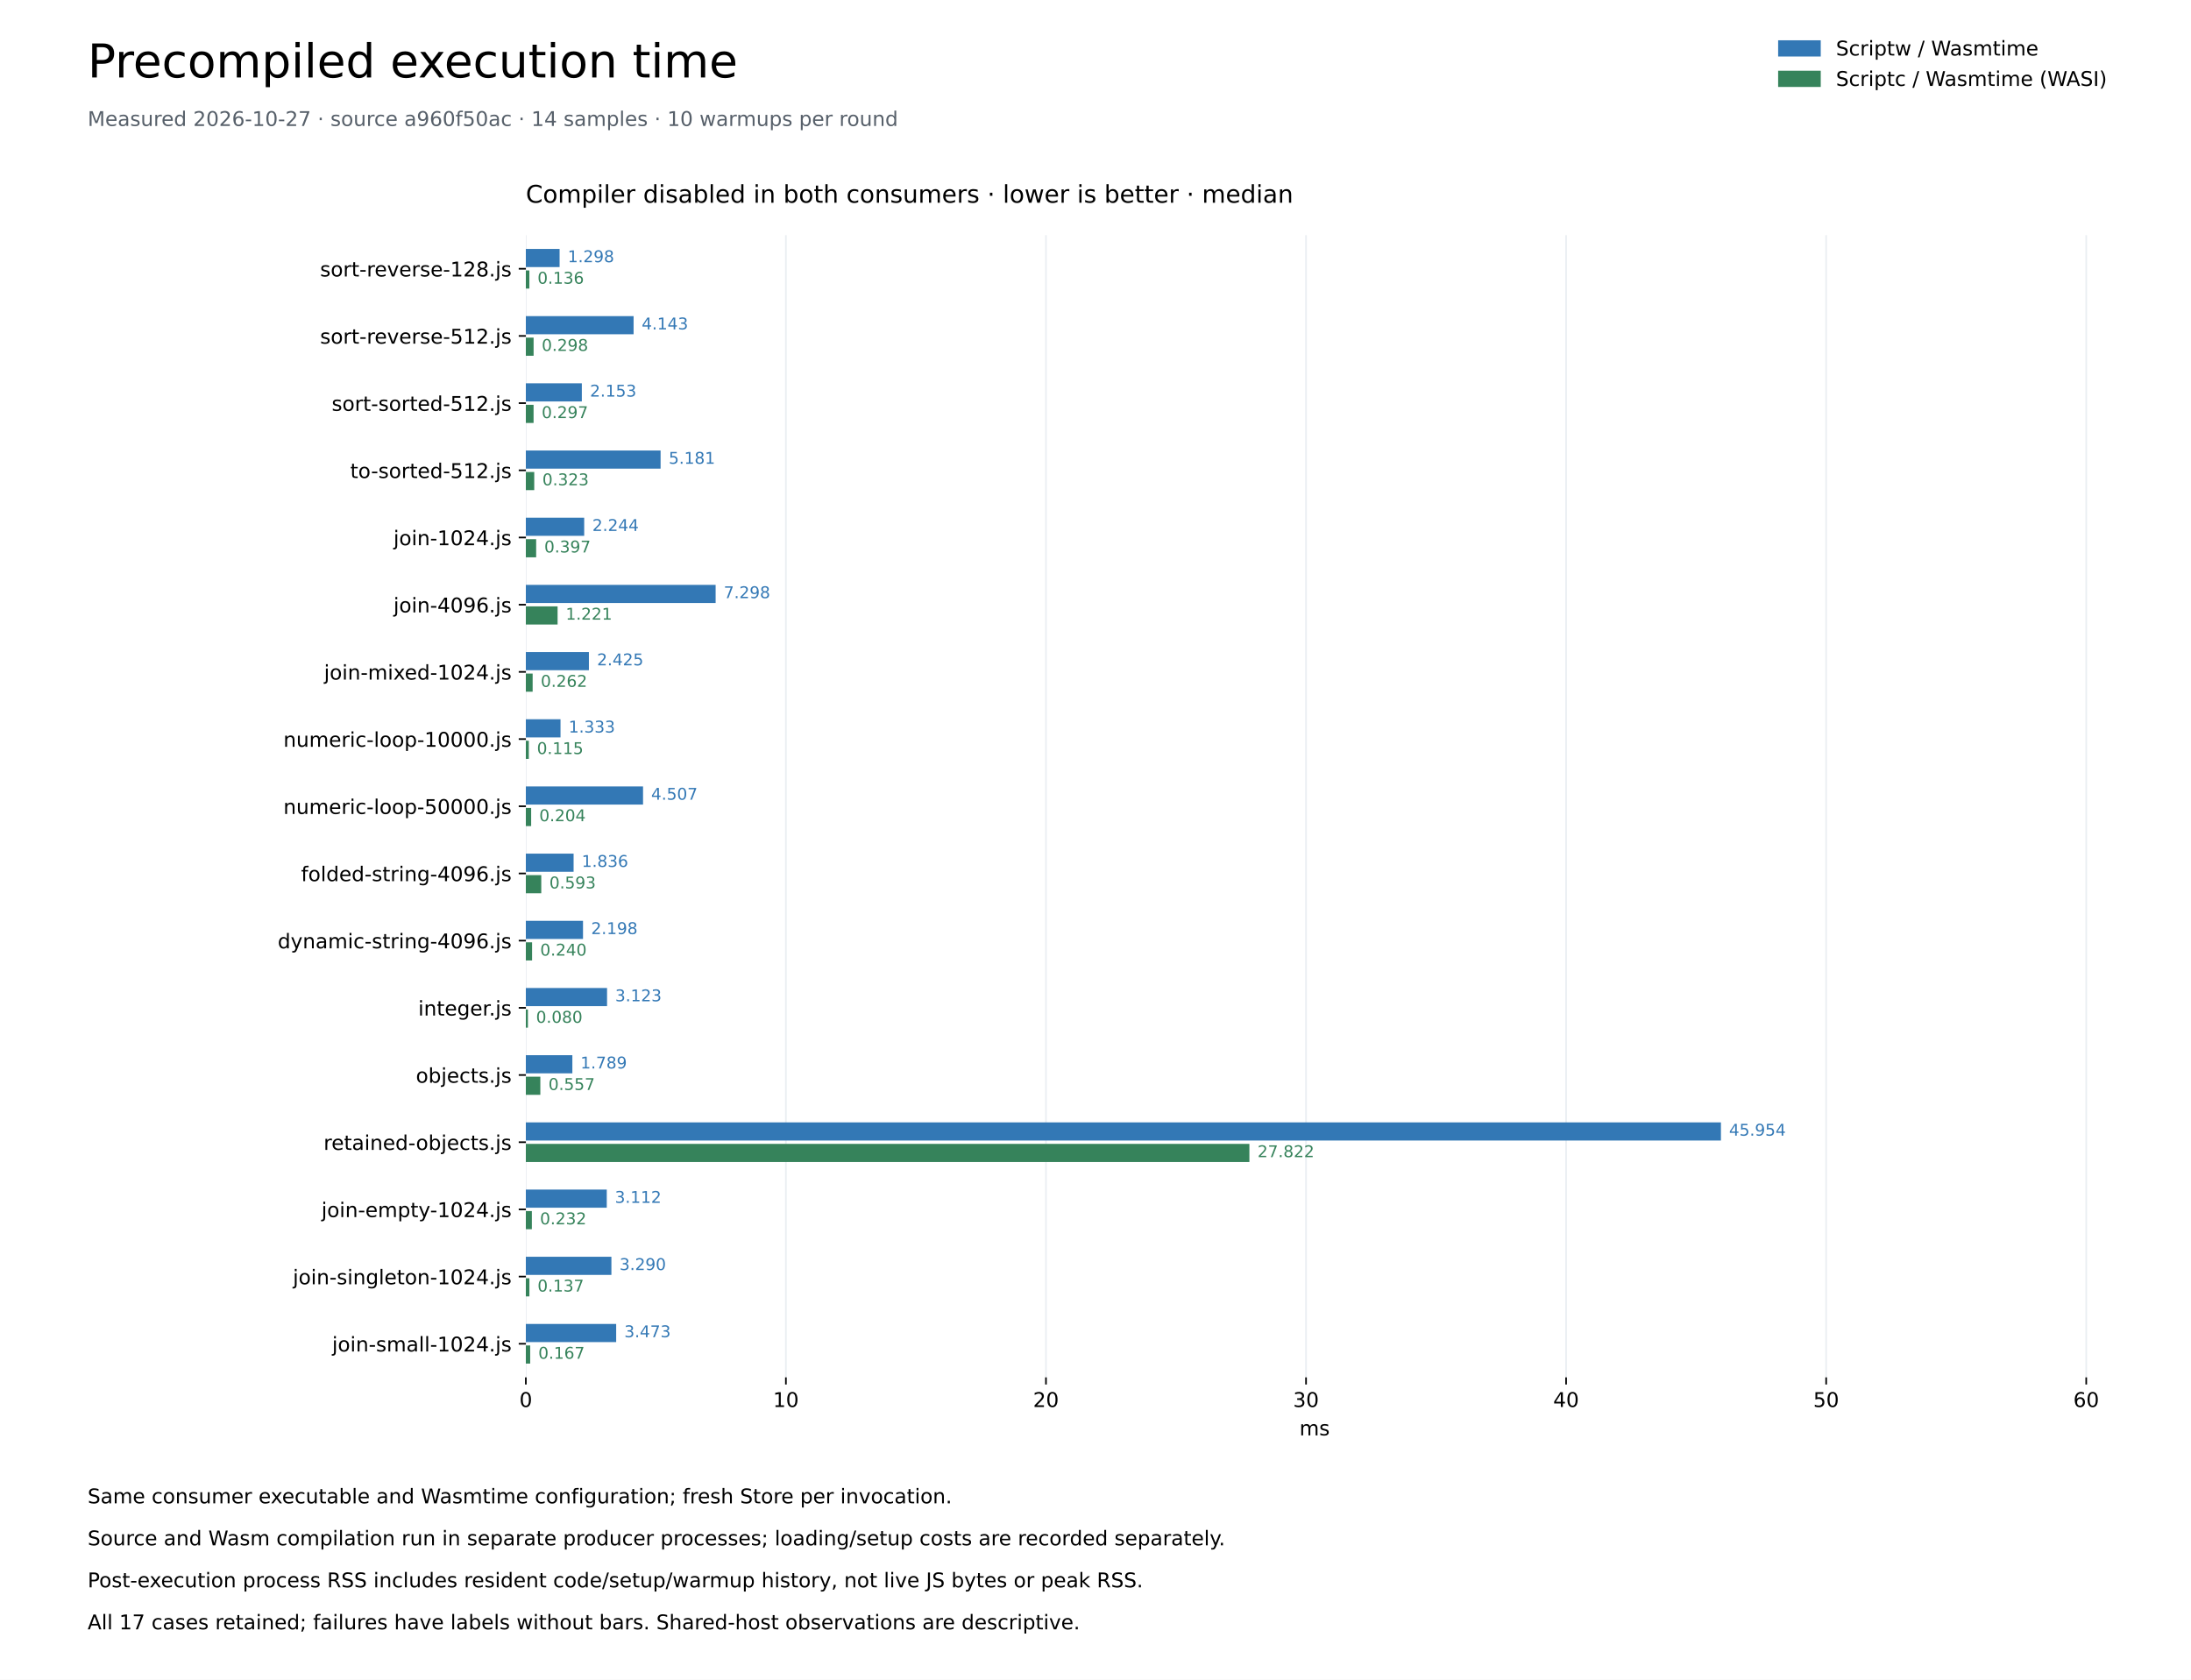
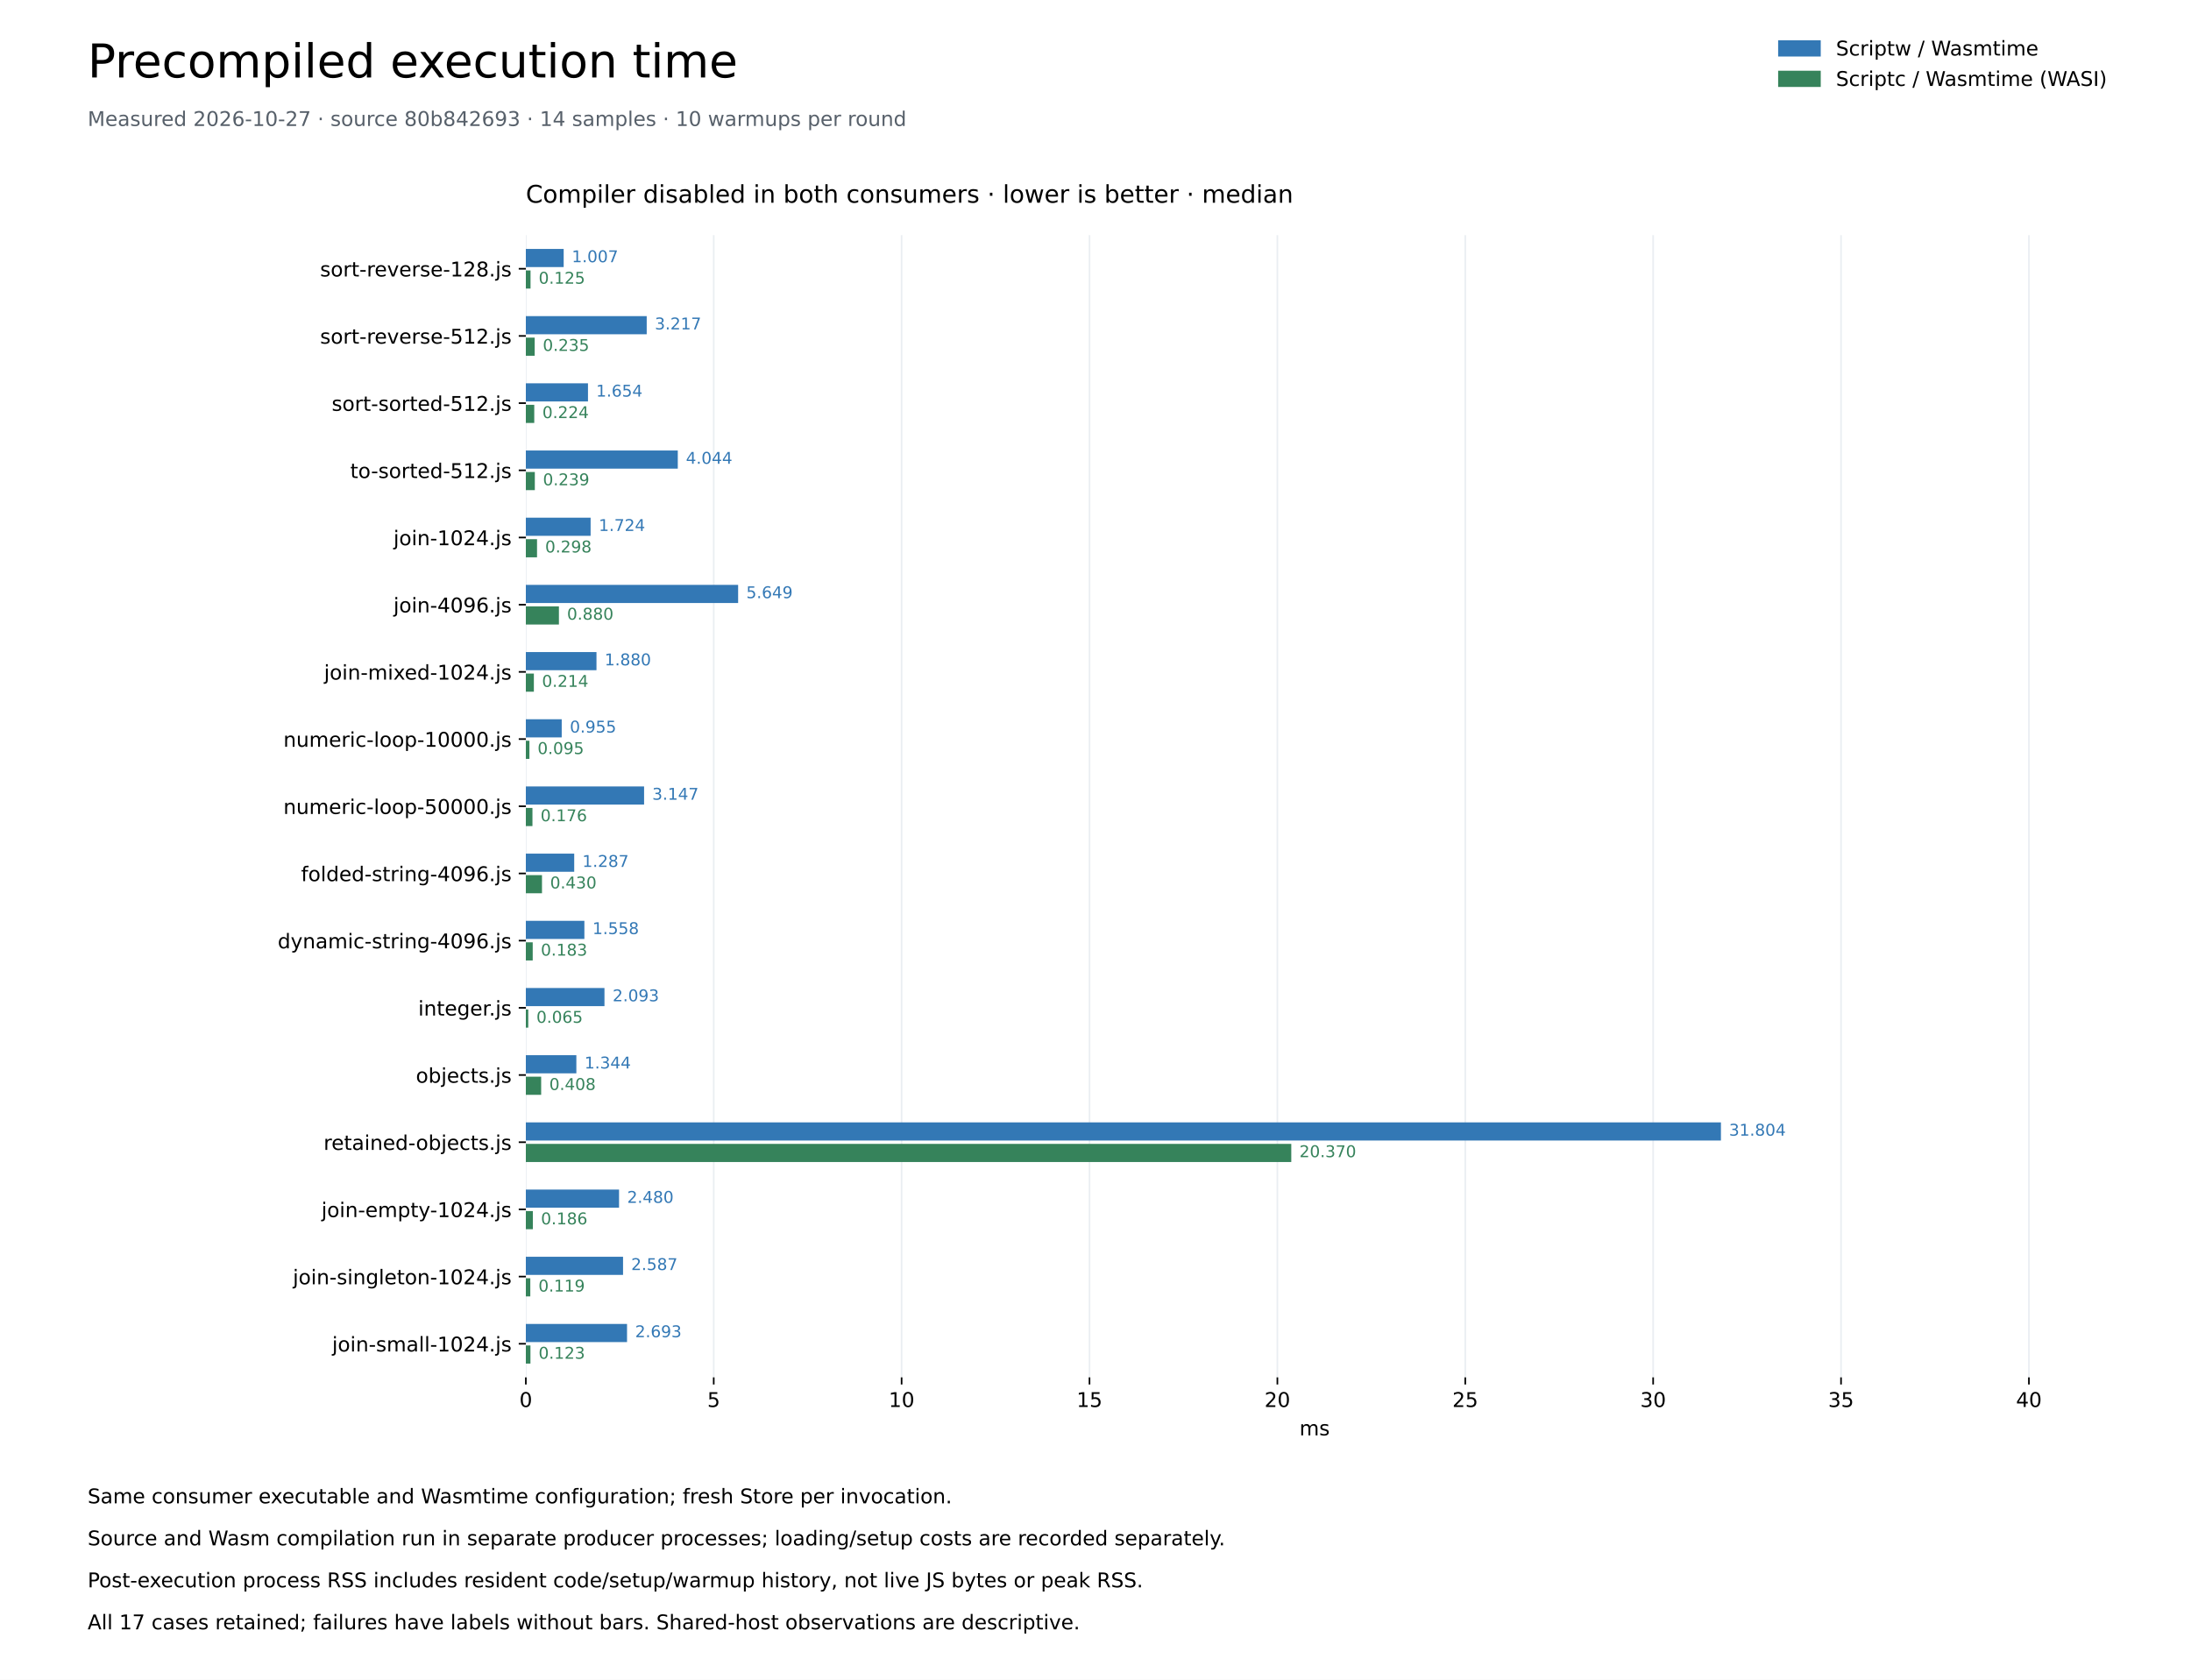
<svg xmlns="http://www.w3.org/2000/svg" xmlns:xlink="http://www.w3.org/1999/xlink" width="1080pt" height="828pt" viewBox="0 0 1080 828" version="1.1">
  <defs>
    <style type="text/css">*{stroke-linejoin: round; stroke-linecap: butt}</style>
  </defs>
  <g id="figure_1">
    <g id="patch_1">
      <path d="M 0 828 L 1080 828 L 1080 0 L 0 0 z " style="fill: #ffffff" />
    </g>
    <g id="axes_1">
      <g id="patch_2">
        <path d="M 259.2 678.96 L 1036.8 678.96 L 1036.8 115.92 L 259.2 115.92 z " style="fill: #ffffff" />
      </g>
      <g id="matplotlib.axis_1">
        <g id="xtick_1">
          <g id="line2d_1">
            <path d="M 259.2 678.96 L 259.2 115.92 " clip-path="url(#p259fcde623)" style="fill: none; stroke: #eaeef2; stroke-width: 0.8; stroke-linecap: square" />
          </g>
          <g id="line2d_2">
            <defs>
              <path id="me55de2773a" d="M 0 0 L 0 3.5 " style="stroke: #000000; stroke-width: 0.8" />
            </defs>
            <g>
              <use xlink:href="#me55de2773a" x="259.2" y="678.96" style="stroke: #000000; stroke-width: 0.8" />
            </g>
          </g>
          <g id="text_1">
            <text style="font-size: 10px; font-family: 'DejaVu Sans'; text-anchor: middle" x="259.2" y="693.558" transform="rotate(-0 259.2 693.5577)">0</text>
          </g>
        </g>
        <g id="xtick_2">
          <g id="line2d_3">
-             <path d="M 387.392 678.96 L 387.392 115.92 " clip-path="url(#p259fcde623)" style="fill: none; stroke: #eaeef2; stroke-width: 0.8; stroke-linecap: square" />
+             <path d="M 351.813 678.96 L 351.813 115.92 " clip-path="url(#p259fcde623)" style="fill: none; stroke: #eaeef2; stroke-width: 0.8; stroke-linecap: square" />
          </g>
          <g id="line2d_4">
            <g>
-               <use xlink:href="#me55de2773a" x="387.392" y="678.96" style="stroke: #000000; stroke-width: 0.8" />
+               <use xlink:href="#me55de2773a" x="351.813" y="678.96" style="stroke: #000000; stroke-width: 0.8" />
            </g>
          </g>
          <g id="text_2">
-             <text style="font-size: 10px; font-family: 'DejaVu Sans'; text-anchor: middle" x="387.392" y="693.558" transform="rotate(-0 387.3923 693.5577)">10</text>
+             <text style="font-size: 10px; font-family: 'DejaVu Sans'; text-anchor: middle" x="351.813" y="693.558" transform="rotate(-0 351.8132 693.5577)">5</text>
          </g>
        </g>
        <g id="xtick_3">
          <g id="line2d_5">
-             <path d="M 515.585 678.96 L 515.585 115.92 " clip-path="url(#p259fcde623)" style="fill: none; stroke: #eaeef2; stroke-width: 0.8; stroke-linecap: square" />
+             <path d="M 444.426 678.96 L 444.426 115.92 " clip-path="url(#p259fcde623)" style="fill: none; stroke: #eaeef2; stroke-width: 0.8; stroke-linecap: square" />
          </g>
          <g id="line2d_6">
            <g>
-               <use xlink:href="#me55de2773a" x="515.585" y="678.96" style="stroke: #000000; stroke-width: 0.8" />
+               <use xlink:href="#me55de2773a" x="444.426" y="678.96" style="stroke: #000000; stroke-width: 0.8" />
            </g>
          </g>
          <g id="text_3">
-             <text style="font-size: 10px; font-family: 'DejaVu Sans'; text-anchor: middle" x="515.585" y="693.558" transform="rotate(-0 515.5846 693.5577)">20</text>
+             <text style="font-size: 10px; font-family: 'DejaVu Sans'; text-anchor: middle" x="444.426" y="693.558" transform="rotate(-0 444.4263 693.5577)">10</text>
          </g>
        </g>
        <g id="xtick_4">
          <g id="line2d_7">
-             <path d="M 643.777 678.96 L 643.777 115.92 " clip-path="url(#p259fcde623)" style="fill: none; stroke: #eaeef2; stroke-width: 0.8; stroke-linecap: square" />
+             <path d="M 537.04 678.96 L 537.04 115.92 " clip-path="url(#p259fcde623)" style="fill: none; stroke: #eaeef2; stroke-width: 0.8; stroke-linecap: square" />
          </g>
          <g id="line2d_8">
            <g>
-               <use xlink:href="#me55de2773a" x="643.777" y="678.96" style="stroke: #000000; stroke-width: 0.8" />
+               <use xlink:href="#me55de2773a" x="537.04" y="678.96" style="stroke: #000000; stroke-width: 0.8" />
            </g>
          </g>
          <g id="text_4">
-             <text style="font-size: 10px; font-family: 'DejaVu Sans'; text-anchor: middle" x="643.777" y="693.558" transform="rotate(-0 643.7769 693.5577)">30</text>
+             <text style="font-size: 10px; font-family: 'DejaVu Sans'; text-anchor: middle" x="537.04" y="693.558" transform="rotate(-0 537.0395 693.5577)">15</text>
          </g>
        </g>
        <g id="xtick_5">
          <g id="line2d_9">
-             <path d="M 771.969 678.96 L 771.969 115.92 " clip-path="url(#p259fcde623)" style="fill: none; stroke: #eaeef2; stroke-width: 0.8; stroke-linecap: square" />
+             <path d="M 629.653 678.96 L 629.653 115.92 " clip-path="url(#p259fcde623)" style="fill: none; stroke: #eaeef2; stroke-width: 0.8; stroke-linecap: square" />
          </g>
          <g id="line2d_10">
            <g>
-               <use xlink:href="#me55de2773a" x="771.969" y="678.96" style="stroke: #000000; stroke-width: 0.8" />
+               <use xlink:href="#me55de2773a" x="629.653" y="678.96" style="stroke: #000000; stroke-width: 0.8" />
            </g>
          </g>
          <g id="text_5">
-             <text style="font-size: 10px; font-family: 'DejaVu Sans'; text-anchor: middle" x="771.969" y="693.558" transform="rotate(-0 771.9692 693.5577)">40</text>
+             <text style="font-size: 10px; font-family: 'DejaVu Sans'; text-anchor: middle" x="629.653" y="693.558" transform="rotate(-0 629.6527 693.5577)">20</text>
          </g>
        </g>
        <g id="xtick_6">
          <g id="line2d_11">
-             <path d="M 900.162 678.96 L 900.162 115.92 " clip-path="url(#p259fcde623)" style="fill: none; stroke: #eaeef2; stroke-width: 0.8; stroke-linecap: square" />
+             <path d="M 722.266 678.96 L 722.266 115.92 " clip-path="url(#p259fcde623)" style="fill: none; stroke: #eaeef2; stroke-width: 0.8; stroke-linecap: square" />
          </g>
          <g id="line2d_12">
            <g>
-               <use xlink:href="#me55de2773a" x="900.162" y="678.96" style="stroke: #000000; stroke-width: 0.8" />
+               <use xlink:href="#me55de2773a" x="722.266" y="678.96" style="stroke: #000000; stroke-width: 0.8" />
            </g>
          </g>
          <g id="text_6">
-             <text style="font-size: 10px; font-family: 'DejaVu Sans'; text-anchor: middle" x="900.162" y="693.558" transform="rotate(-0 900.1616 693.5577)">50</text>
+             <text style="font-size: 10px; font-family: 'DejaVu Sans'; text-anchor: middle" x="722.266" y="693.558" transform="rotate(-0 722.2659 693.5577)">25</text>
          </g>
        </g>
        <g id="xtick_7">
          <g id="line2d_13">
-             <path d="M 1028.354 678.96 L 1028.354 115.92 " clip-path="url(#p259fcde623)" style="fill: none; stroke: #eaeef2; stroke-width: 0.8; stroke-linecap: square" />
+             <path d="M 814.879 678.96 L 814.879 115.92 " clip-path="url(#p259fcde623)" style="fill: none; stroke: #eaeef2; stroke-width: 0.8; stroke-linecap: square" />
          </g>
          <g id="line2d_14">
            <g>
-               <use xlink:href="#me55de2773a" x="1028.354" y="678.96" style="stroke: #000000; stroke-width: 0.8" />
+               <use xlink:href="#me55de2773a" x="814.879" y="678.96" style="stroke: #000000; stroke-width: 0.8" />
            </g>
          </g>
          <g id="text_7">
-             <text style="font-size: 10px; font-family: 'DejaVu Sans'; text-anchor: middle" x="1028.354" y="693.558" transform="rotate(-0 1028.354 693.5577)">60</text>
-           </g>
-         </g>
-         <g id="text_8">
+             <text style="font-size: 10px; font-family: 'DejaVu Sans'; text-anchor: middle" x="814.879" y="693.558" transform="rotate(-0 814.879 693.5577)">30</text>
+           </g>
+         </g>
+         <g id="xtick_8">
+           <g id="line2d_15">
+             <path d="M 907.492 678.96 L 907.492 115.92 " clip-path="url(#p259fcde623)" style="fill: none; stroke: #eaeef2; stroke-width: 0.8; stroke-linecap: square" />
+           </g>
+           <g id="line2d_16">
+             <g>
+               <use xlink:href="#me55de2773a" x="907.492" y="678.96" style="stroke: #000000; stroke-width: 0.8" />
+             </g>
+           </g>
+           <g id="text_8">
+             <text style="font-size: 10px; font-family: 'DejaVu Sans'; text-anchor: middle" x="907.492" y="693.558" transform="rotate(-0 907.4922 693.5577)">35</text>
+           </g>
+         </g>
+         <g id="xtick_9">
+           <g id="line2d_17">
+             <path d="M 1000.105 678.96 L 1000.105 115.92 " clip-path="url(#p259fcde623)" style="fill: none; stroke: #eaeef2; stroke-width: 0.8; stroke-linecap: square" />
+           </g>
+           <g id="line2d_18">
+             <g>
+               <use xlink:href="#me55de2773a" x="1000.105" y="678.96" style="stroke: #000000; stroke-width: 0.8" />
+             </g>
+           </g>
+           <g id="text_9">
+             <text style="font-size: 10px; font-family: 'DejaVu Sans'; text-anchor: middle" x="1000.105" y="693.558" transform="rotate(-0 1000.105 693.5577)">40</text>
+           </g>
+         </g>
+         <g id="text_10">
          <text style="font-size: 10px; font-family: 'DejaVu Sans'; text-anchor: middle" x="648" y="707.558" transform="rotate(-0 648 707.5577)">ms</text>
        </g>
      </g>
      <g id="matplotlib.axis_2">
        <g id="ytick_1">
-           <g id="line2d_15">
+           <g id="line2d_19">
            <defs>
              <path id="mc4d2f6c545" d="M 0 0 L -3.5 0 " style="stroke: #000000; stroke-width: 0.8" />
            </defs>
            <g>
              <use xlink:href="#mc4d2f6c545" x="259.2" y="132.48" style="stroke: #000000; stroke-width: 0.8" />
            </g>
          </g>
-           <g id="text_9">
+           <g id="text_11">
            <text style="font-size: 10px; font-family: 'DejaVu Sans'; text-anchor: end" x="252.2" y="136.279" transform="rotate(-0 252.2 136.2792)">sort-reverse-128.js</text>
          </g>
        </g>
        <g id="ytick_2">
-           <g id="line2d_16">
+           <g id="line2d_20">
            <g>
              <use xlink:href="#mc4d2f6c545" x="259.2" y="165.6" style="stroke: #000000; stroke-width: 0.8" />
            </g>
          </g>
-           <g id="text_10">
+           <g id="text_12">
            <text style="font-size: 10px; font-family: 'DejaVu Sans'; text-anchor: end" x="252.2" y="169.399" transform="rotate(-0 252.2 169.3992)">sort-reverse-512.js</text>
          </g>
        </g>
        <g id="ytick_3">
-           <g id="line2d_17">
+           <g id="line2d_21">
            <g>
              <use xlink:href="#mc4d2f6c545" x="259.2" y="198.72" style="stroke: #000000; stroke-width: 0.8" />
            </g>
          </g>
-           <g id="text_11">
+           <g id="text_13">
            <text style="font-size: 10px; font-family: 'DejaVu Sans'; text-anchor: end" x="252.2" y="202.519" transform="rotate(-0 252.2 202.5192)">sort-sorted-512.js</text>
          </g>
        </g>
        <g id="ytick_4">
-           <g id="line2d_18">
+           <g id="line2d_22">
            <g>
              <use xlink:href="#mc4d2f6c545" x="259.2" y="231.84" style="stroke: #000000; stroke-width: 0.8" />
            </g>
          </g>
-           <g id="text_12">
+           <g id="text_14">
            <text style="font-size: 10px; font-family: 'DejaVu Sans'; text-anchor: end" x="252.2" y="235.639" transform="rotate(-0 252.2 235.6392)">to-sorted-512.js</text>
          </g>
        </g>
        <g id="ytick_5">
-           <g id="line2d_19">
+           <g id="line2d_23">
            <g>
              <use xlink:href="#mc4d2f6c545" x="259.2" y="264.96" style="stroke: #000000; stroke-width: 0.8" />
            </g>
          </g>
-           <g id="text_13">
+           <g id="text_15">
            <text style="font-size: 10px; font-family: 'DejaVu Sans'; text-anchor: end" x="252.2" y="268.759" transform="rotate(-0 252.2 268.7592)">join-1024.js</text>
          </g>
        </g>
        <g id="ytick_6">
-           <g id="line2d_20">
+           <g id="line2d_24">
            <g>
              <use xlink:href="#mc4d2f6c545" x="259.2" y="298.08" style="stroke: #000000; stroke-width: 0.8" />
            </g>
          </g>
-           <g id="text_14">
+           <g id="text_16">
            <text style="font-size: 10px; font-family: 'DejaVu Sans'; text-anchor: end" x="252.2" y="301.879" transform="rotate(-0 252.2 301.8792)">join-4096.js</text>
          </g>
        </g>
        <g id="ytick_7">
-           <g id="line2d_21">
+           <g id="line2d_25">
            <g>
              <use xlink:href="#mc4d2f6c545" x="259.2" y="331.2" style="stroke: #000000; stroke-width: 0.8" />
            </g>
          </g>
-           <g id="text_15">
+           <g id="text_17">
            <text style="font-size: 10px; font-family: 'DejaVu Sans'; text-anchor: end" x="252.2" y="334.999" transform="rotate(-0 252.2 334.9992)">join-mixed-1024.js</text>
          </g>
        </g>
        <g id="ytick_8">
-           <g id="line2d_22">
+           <g id="line2d_26">
            <g>
              <use xlink:href="#mc4d2f6c545" x="259.2" y="364.32" style="stroke: #000000; stroke-width: 0.8" />
            </g>
          </g>
-           <g id="text_16">
+           <g id="text_18">
            <text style="font-size: 10px; font-family: 'DejaVu Sans'; text-anchor: end" x="252.2" y="368.119" transform="rotate(-0 252.2 368.1192)">numeric-loop-10000.js</text>
          </g>
        </g>
        <g id="ytick_9">
-           <g id="line2d_23">
+           <g id="line2d_27">
            <g>
              <use xlink:href="#mc4d2f6c545" x="259.2" y="397.44" style="stroke: #000000; stroke-width: 0.8" />
            </g>
          </g>
-           <g id="text_17">
+           <g id="text_19">
            <text style="font-size: 10px; font-family: 'DejaVu Sans'; text-anchor: end" x="252.2" y="401.239" transform="rotate(-0 252.2 401.2392)">numeric-loop-50000.js</text>
          </g>
        </g>
        <g id="ytick_10">
-           <g id="line2d_24">
+           <g id="line2d_28">
            <g>
              <use xlink:href="#mc4d2f6c545" x="259.2" y="430.56" style="stroke: #000000; stroke-width: 0.8" />
            </g>
          </g>
-           <g id="text_18">
+           <g id="text_20">
            <text style="font-size: 10px; font-family: 'DejaVu Sans'; text-anchor: end" x="252.2" y="434.359" transform="rotate(-0 252.2 434.3592)">folded-string-4096.js</text>
          </g>
        </g>
        <g id="ytick_11">
-           <g id="line2d_25">
+           <g id="line2d_29">
            <g>
              <use xlink:href="#mc4d2f6c545" x="259.2" y="463.68" style="stroke: #000000; stroke-width: 0.8" />
            </g>
          </g>
-           <g id="text_19">
+           <g id="text_21">
            <text style="font-size: 10px; font-family: 'DejaVu Sans'; text-anchor: end" x="252.2" y="467.479" transform="rotate(-0 252.2 467.4792)">dynamic-string-4096.js</text>
          </g>
        </g>
        <g id="ytick_12">
-           <g id="line2d_26">
+           <g id="line2d_30">
            <g>
              <use xlink:href="#mc4d2f6c545" x="259.2" y="496.8" style="stroke: #000000; stroke-width: 0.8" />
            </g>
          </g>
-           <g id="text_20">
+           <g id="text_22">
            <text style="font-size: 10px; font-family: 'DejaVu Sans'; text-anchor: end" x="252.2" y="500.599" transform="rotate(-0 252.2 500.5992)">integer.js</text>
          </g>
        </g>
        <g id="ytick_13">
-           <g id="line2d_27">
+           <g id="line2d_31">
            <g>
              <use xlink:href="#mc4d2f6c545" x="259.2" y="529.92" style="stroke: #000000; stroke-width: 0.8" />
            </g>
          </g>
-           <g id="text_21">
+           <g id="text_23">
            <text style="font-size: 10px; font-family: 'DejaVu Sans'; text-anchor: end" x="252.2" y="533.719" transform="rotate(-0 252.2 533.7192)">objects.js</text>
          </g>
        </g>
        <g id="ytick_14">
-           <g id="line2d_28">
+           <g id="line2d_32">
            <g>
              <use xlink:href="#mc4d2f6c545" x="259.2" y="563.04" style="stroke: #000000; stroke-width: 0.8" />
            </g>
          </g>
-           <g id="text_22">
+           <g id="text_24">
            <text style="font-size: 10px; font-family: 'DejaVu Sans'; text-anchor: end" x="252.2" y="566.839" transform="rotate(-0 252.2 566.8392)">retained-objects.js</text>
          </g>
        </g>
        <g id="ytick_15">
-           <g id="line2d_29">
+           <g id="line2d_33">
            <g>
              <use xlink:href="#mc4d2f6c545" x="259.2" y="596.16" style="stroke: #000000; stroke-width: 0.8" />
            </g>
          </g>
-           <g id="text_23">
+           <g id="text_25">
            <text style="font-size: 10px; font-family: 'DejaVu Sans'; text-anchor: end" x="252.2" y="599.959" transform="rotate(-0 252.2 599.9592)">join-empty-1024.js</text>
          </g>
        </g>
        <g id="ytick_16">
-           <g id="line2d_30">
+           <g id="line2d_34">
            <g>
              <use xlink:href="#mc4d2f6c545" x="259.2" y="629.28" style="stroke: #000000; stroke-width: 0.8" />
            </g>
          </g>
-           <g id="text_24">
+           <g id="text_26">
            <text style="font-size: 10px; font-family: 'DejaVu Sans'; text-anchor: end" x="252.2" y="633.079" transform="rotate(-0 252.2 633.0792)">join-singleton-1024.js</text>
          </g>
        </g>
        <g id="ytick_17">
-           <g id="line2d_31">
+           <g id="line2d_35">
            <g>
              <use xlink:href="#mc4d2f6c545" x="259.2" y="662.4" style="stroke: #000000; stroke-width: 0.8" />
            </g>
          </g>
-           <g id="text_25">
+           <g id="text_27">
            <text style="font-size: 10px; font-family: 'DejaVu Sans'; text-anchor: end" x="252.2" y="666.199" transform="rotate(-0 252.2 666.1992)">join-small-1024.js</text>
          </g>
        </g>
      </g>
      <g id="patch_3">
-         <path d="M 259.2 122.71 L 275.841 122.71 L 275.841 131.652 L 259.2 131.652 z " clip-path="url(#p259fcde623)" style="fill: #3378b5" />
+         <path d="M 259.2 122.71 L 277.851 122.71 L 277.851 131.652 L 259.2 131.652 z " clip-path="url(#p259fcde623)" style="fill: #3378b5" />
      </g>
      <g id="patch_4">
-         <path d="M 259.2 133.308 L 260.94 133.308 L 260.94 142.25 L 259.2 142.25 z " clip-path="url(#p259fcde623)" style="fill: #36835b" />
+         <path d="M 259.2 133.308 L 261.513 133.308 L 261.513 142.25 L 259.2 142.25 z " clip-path="url(#p259fcde623)" style="fill: #36835b" />
      </g>
      <g id="patch_5">
-         <path d="M 259.2 155.83 L 312.31 155.83 L 312.31 164.772 L 259.2 164.772 z " clip-path="url(#p259fcde623)" style="fill: #3378b5" />
+         <path d="M 259.2 155.83 L 318.781 155.83 L 318.781 164.772 L 259.2 164.772 z " clip-path="url(#p259fcde623)" style="fill: #3378b5" />
      </g>
      <g id="patch_6">
-         <path d="M 259.2 166.428 L 263.026 166.428 L 263.026 175.37 L 259.2 175.37 z " clip-path="url(#p259fcde623)" style="fill: #36835b" />
+         <path d="M 259.2 166.428 L 263.558 166.428 L 263.558 175.37 L 259.2 175.37 z " clip-path="url(#p259fcde623)" style="fill: #36835b" />
      </g>
      <g id="patch_7">
-         <path d="M 259.2 188.95 L 286.801 188.95 L 286.801 197.892 L 259.2 197.892 z " clip-path="url(#p259fcde623)" style="fill: #3378b5" />
+         <path d="M 259.2 188.95 L 289.833 188.95 L 289.833 197.892 L 259.2 197.892 z " clip-path="url(#p259fcde623)" style="fill: #3378b5" />
      </g>
      <g id="patch_8">
-         <path d="M 259.2 199.548 L 263.013 199.548 L 263.013 208.49 L 259.2 208.49 z " clip-path="url(#p259fcde623)" style="fill: #36835b" />
+         <path d="M 259.2 199.548 L 263.348 199.548 L 263.348 208.49 L 259.2 208.49 z " clip-path="url(#p259fcde623)" style="fill: #36835b" />
      </g>
      <g id="patch_9">
-         <path d="M 259.2 222.07 L 325.62 222.07 L 325.62 231.012 L 259.2 231.012 z " clip-path="url(#p259fcde623)" style="fill: #3378b5" />
+         <path d="M 259.2 222.07 L 334.1 222.07 L 334.1 231.012 L 259.2 231.012 z " clip-path="url(#p259fcde623)" style="fill: #3378b5" />
      </g>
      <g id="patch_10">
-         <path d="M 259.2 232.668 L 263.339 232.668 L 263.339 241.61 L 259.2 241.61 z " clip-path="url(#p259fcde623)" style="fill: #36835b" />
+         <path d="M 259.2 232.668 L 263.632 232.668 L 263.632 241.61 L 259.2 241.61 z " clip-path="url(#p259fcde623)" style="fill: #36835b" />
      </g>
      <g id="patch_11">
-         <path d="M 259.2 255.19 L 287.964 255.19 L 287.964 264.132 L 259.2 264.132 z " clip-path="url(#p259fcde623)" style="fill: #3378b5" />
+         <path d="M 259.2 255.19 L 291.127 255.19 L 291.127 264.132 L 259.2 264.132 z " clip-path="url(#p259fcde623)" style="fill: #3378b5" />
      </g>
      <g id="patch_12">
-         <path d="M 259.2 265.788 L 264.285 265.788 L 264.285 274.73 L 259.2 274.73 z " clip-path="url(#p259fcde623)" style="fill: #36835b" />
+         <path d="M 259.2 265.788 L 264.716 265.788 L 264.716 274.73 L 259.2 274.73 z " clip-path="url(#p259fcde623)" style="fill: #36835b" />
      </g>
      <g id="patch_13">
-         <path d="M 259.2 288.31 L 352.75 288.31 L 352.75 297.252 L 259.2 297.252 z " clip-path="url(#p259fcde623)" style="fill: #3378b5" />
+         <path d="M 259.2 288.31 L 363.842 288.31 L 363.842 297.252 L 259.2 297.252 z " clip-path="url(#p259fcde623)" style="fill: #3378b5" />
      </g>
      <g id="patch_14">
-         <path d="M 259.2 298.908 L 274.85 298.908 L 274.85 307.85 L 259.2 307.85 z " clip-path="url(#p259fcde623)" style="fill: #36835b" />
+         <path d="M 259.2 298.908 L 275.508 298.908 L 275.508 307.85 L 259.2 307.85 z " clip-path="url(#p259fcde623)" style="fill: #36835b" />
      </g>
      <g id="patch_15">
-         <path d="M 259.2 321.43 L 290.283 321.43 L 290.283 330.372 L 259.2 330.372 z " clip-path="url(#p259fcde623)" style="fill: #3378b5" />
+         <path d="M 259.2 321.43 L 294.02 321.43 L 294.02 330.372 L 259.2 330.372 z " clip-path="url(#p259fcde623)" style="fill: #3378b5" />
      </g>
      <g id="patch_16">
-         <path d="M 259.2 332.028 L 262.554 332.028 L 262.554 340.97 L 259.2 340.97 z " clip-path="url(#p259fcde623)" style="fill: #36835b" />
+         <path d="M 259.2 332.028 L 263.156 332.028 L 263.156 340.97 L 259.2 340.97 z " clip-path="url(#p259fcde623)" style="fill: #36835b" />
      </g>
      <g id="patch_17">
-         <path d="M 259.2 354.55 L 276.289 354.55 L 276.289 363.492 L 259.2 363.492 z " clip-path="url(#p259fcde623)" style="fill: #3378b5" />
+         <path d="M 259.2 354.55 L 276.884 354.55 L 276.884 363.492 L 259.2 363.492 z " clip-path="url(#p259fcde623)" style="fill: #3378b5" />
      </g>
      <g id="patch_18">
-         <path d="M 259.2 365.148 L 260.668 365.148 L 260.668 374.09 L 259.2 374.09 z " clip-path="url(#p259fcde623)" style="fill: #36835b" />
+         <path d="M 259.2 365.148 L 260.963 365.148 L 260.963 374.09 L 259.2 374.09 z " clip-path="url(#p259fcde623)" style="fill: #36835b" />
      </g>
      <g id="patch_19">
-         <path d="M 259.2 387.67 L 316.972 387.67 L 316.972 396.612 L 259.2 396.612 z " clip-path="url(#p259fcde623)" style="fill: #3378b5" />
+         <path d="M 259.2 387.67 L 317.486 387.67 L 317.486 396.612 L 259.2 396.612 z " clip-path="url(#p259fcde623)" style="fill: #3378b5" />
      </g>
      <g id="patch_20">
-         <path d="M 259.2 398.268 L 261.82 398.268 L 261.82 407.21 L 259.2 407.21 z " clip-path="url(#p259fcde623)" style="fill: #36835b" />
+         <path d="M 259.2 398.268 L 262.459 398.268 L 262.459 407.21 L 259.2 407.21 z " clip-path="url(#p259fcde623)" style="fill: #36835b" />
      </g>
      <g id="patch_21">
-         <path d="M 259.2 420.79 L 282.742 420.79 L 282.742 429.732 L 259.2 429.732 z " clip-path="url(#p259fcde623)" style="fill: #3378b5" />
+         <path d="M 259.2 420.79 L 283.044 420.79 L 283.044 429.732 L 259.2 429.732 z " clip-path="url(#p259fcde623)" style="fill: #3378b5" />
      </g>
      <g id="patch_22">
-         <path d="M 259.2 431.388 L 266.8 431.388 L 266.8 440.33 L 259.2 440.33 z " clip-path="url(#p259fcde623)" style="fill: #36835b" />
+         <path d="M 259.2 431.388 L 267.162 431.388 L 267.162 440.33 L 259.2 440.33 z " clip-path="url(#p259fcde623)" style="fill: #36835b" />
      </g>
      <g id="patch_23">
-         <path d="M 259.2 453.91 L 287.382 453.91 L 287.382 462.852 L 259.2 462.852 z " clip-path="url(#p259fcde623)" style="fill: #3378b5" />
+         <path d="M 259.2 453.91 L 288.056 453.91 L 288.056 462.852 L 259.2 462.852 z " clip-path="url(#p259fcde623)" style="fill: #3378b5" />
      </g>
      <g id="patch_24">
-         <path d="M 259.2 464.508 L 262.276 464.508 L 262.276 473.45 L 259.2 473.45 z " clip-path="url(#p259fcde623)" style="fill: #36835b" />
+         <path d="M 259.2 464.508 L 262.588 464.508 L 262.588 473.45 L 259.2 473.45 z " clip-path="url(#p259fcde623)" style="fill: #36835b" />
      </g>
      <g id="patch_25">
-         <path d="M 259.2 487.03 L 299.233 487.03 L 299.233 495.972 L 259.2 495.972 z " clip-path="url(#p259fcde623)" style="fill: #3378b5" />
+         <path d="M 259.2 487.03 L 297.959 487.03 L 297.959 495.972 L 259.2 495.972 z " clip-path="url(#p259fcde623)" style="fill: #3378b5" />
      </g>
      <g id="patch_26">
-         <path d="M 259.2 497.628 L 260.225 497.628 L 260.225 506.57 L 259.2 506.57 z " clip-path="url(#p259fcde623)" style="fill: #36835b" />
+         <path d="M 259.2 497.628 L 260.396 497.628 L 260.396 506.57 L 259.2 506.57 z " clip-path="url(#p259fcde623)" style="fill: #36835b" />
      </g>
      <g id="patch_27">
-         <path d="M 259.2 520.15 L 282.132 520.15 L 282.132 529.092 L 259.2 529.092 z " clip-path="url(#p259fcde623)" style="fill: #3378b5" />
+         <path d="M 259.2 520.15 L 284.1 520.15 L 284.1 529.092 L 259.2 529.092 z " clip-path="url(#p259fcde623)" style="fill: #3378b5" />
      </g>
      <g id="patch_28">
-         <path d="M 259.2 530.748 L 266.345 530.748 L 266.345 539.69 L 259.2 539.69 z " clip-path="url(#p259fcde623)" style="fill: #36835b" />
+         <path d="M 259.2 530.748 L 266.754 530.748 L 266.754 539.69 L 259.2 539.69 z " clip-path="url(#p259fcde623)" style="fill: #36835b" />
      </g>
      <g id="patch_29">
        <path d="M 259.2 553.27 L 848.291 553.27 L 848.291 562.212 L 259.2 562.212 z " clip-path="url(#p259fcde623)" style="fill: #3378b5" />
      </g>
      <g id="patch_30">
-         <path d="M 259.2 563.868 L 615.859 563.868 L 615.859 572.81 L 259.2 572.81 z " clip-path="url(#p259fcde623)" style="fill: #36835b" />
+         <path d="M 259.2 563.868 L 636.505 563.868 L 636.505 572.81 L 259.2 572.81 z " clip-path="url(#p259fcde623)" style="fill: #36835b" />
      </g>
      <g id="patch_31">
-         <path d="M 259.2 586.39 L 299.093 586.39 L 299.093 595.332 L 259.2 595.332 z " clip-path="url(#p259fcde623)" style="fill: #3378b5" />
+         <path d="M 259.2 586.39 L 305.142 586.39 L 305.142 595.332 L 259.2 595.332 z " clip-path="url(#p259fcde623)" style="fill: #3378b5" />
      </g>
      <g id="patch_32">
-         <path d="M 259.2 596.988 L 262.168 596.988 L 262.168 605.93 L 259.2 605.93 z " clip-path="url(#p259fcde623)" style="fill: #36835b" />
+         <path d="M 259.2 596.988 L 262.654 596.988 L 262.654 605.93 L 259.2 605.93 z " clip-path="url(#p259fcde623)" style="fill: #36835b" />
      </g>
      <g id="patch_33">
-         <path d="M 259.2 619.51 L 301.378 619.51 L 301.378 628.452 L 259.2 628.452 z " clip-path="url(#p259fcde623)" style="fill: #3378b5" />
+         <path d="M 259.2 619.51 L 307.116 619.51 L 307.116 628.452 L 259.2 628.452 z " clip-path="url(#p259fcde623)" style="fill: #3378b5" />
      </g>
      <g id="patch_34">
-         <path d="M 259.2 630.108 L 260.955 630.108 L 260.955 639.05 L 259.2 639.05 z " clip-path="url(#p259fcde623)" style="fill: #36835b" />
+         <path d="M 259.2 630.108 L 261.398 630.108 L 261.398 639.05 L 259.2 639.05 z " clip-path="url(#p259fcde623)" style="fill: #36835b" />
      </g>
      <g id="patch_35">
-         <path d="M 259.2 652.63 L 303.727 652.63 L 303.727 661.572 L 259.2 661.572 z " clip-path="url(#p259fcde623)" style="fill: #3378b5" />
+         <path d="M 259.2 652.63 L 309.08 652.63 L 309.08 661.572 L 259.2 661.572 z " clip-path="url(#p259fcde623)" style="fill: #3378b5" />
      </g>
      <g id="patch_36">
-         <path d="M 259.2 663.228 L 261.343 663.228 L 261.343 672.17 L 259.2 672.17 z " clip-path="url(#p259fcde623)" style="fill: #36835b" />
-       </g>
-       <g id="text_26">
-         <text style="font-size: 8px; font-family: 'DejaVu Sans'; text-anchor: start; fill: #3378b5" x="279.841" y="129.259" transform="rotate(-0 279.8411 129.2589)">1.298</text>
-       </g>
-       <g id="text_27">
-         <text style="font-size: 8px; font-family: 'DejaVu Sans'; text-anchor: start; fill: #36835b" x="264.94" y="139.857" transform="rotate(-0 264.9401 139.8573)">0.136</text>
+         <path d="M 259.2 663.228 L 261.472 663.228 L 261.472 672.17 L 259.2 672.17 z " clip-path="url(#p259fcde623)" style="fill: #36835b" />
      </g>
      <g id="text_28">
-         <text style="font-size: 8px; font-family: 'DejaVu Sans'; text-anchor: start; fill: #3378b5" x="316.31" y="162.379" transform="rotate(-0 316.3102 162.3789)">4.143</text>
+         <text style="font-size: 8px; font-family: 'DejaVu Sans'; text-anchor: start; fill: #3378b5" x="281.851" y="129.259" transform="rotate(-0 281.8509 129.2589)">1.007</text>
      </g>
      <g id="text_29">
-         <text style="font-size: 8px; font-family: 'DejaVu Sans'; text-anchor: start; fill: #36835b" x="267.026" y="172.977" transform="rotate(-0 267.026 172.9773)">0.298</text>
+         <text style="font-size: 8px; font-family: 'DejaVu Sans'; text-anchor: start; fill: #36835b" x="265.513" y="139.857" transform="rotate(-0 265.513 139.8573)">0.125</text>
      </g>
      <g id="text_30">
-         <text style="font-size: 8px; font-family: 'DejaVu Sans'; text-anchor: start; fill: #3378b5" x="290.801" y="195.499" transform="rotate(-0 290.8014 195.4989)">2.153</text>
+         <text style="font-size: 8px; font-family: 'DejaVu Sans'; text-anchor: start; fill: #3378b5" x="322.781" y="162.379" transform="rotate(-0 322.781 162.3789)">3.217</text>
      </g>
      <g id="text_31">
-         <text style="font-size: 8px; font-family: 'DejaVu Sans'; text-anchor: start; fill: #36835b" x="267.013" y="206.097" transform="rotate(-0 267.0128 206.0973)">0.297</text>
+         <text style="font-size: 8px; font-family: 'DejaVu Sans'; text-anchor: start; fill: #36835b" x="267.558" y="172.977" transform="rotate(-0 267.558 172.9773)">0.235</text>
      </g>
      <g id="text_32">
-         <text style="font-size: 8px; font-family: 'DejaVu Sans'; text-anchor: start; fill: #3378b5" x="329.62" y="228.619" transform="rotate(-0 329.6202 228.6189)">5.181</text>
+         <text style="font-size: 8px; font-family: 'DejaVu Sans'; text-anchor: start; fill: #3378b5" x="293.833" y="195.499" transform="rotate(-0 293.8332 195.4989)">1.654</text>
      </g>
      <g id="text_33">
-         <text style="font-size: 8px; font-family: 'DejaVu Sans'; text-anchor: start; fill: #36835b" x="267.339" y="239.217" transform="rotate(-0 267.3387 239.2173)">0.323</text>
+         <text style="font-size: 8px; font-family: 'DejaVu Sans'; text-anchor: start; fill: #36835b" x="267.348" y="206.097" transform="rotate(-0 267.3483 206.0973)">0.224</text>
      </g>
      <g id="text_34">
-         <text style="font-size: 8px; font-family: 'DejaVu Sans'; text-anchor: start; fill: #3378b5" x="291.964" y="261.739" transform="rotate(-0 291.9643 261.7389)">2.244</text>
+         <text style="font-size: 8px; font-family: 'DejaVu Sans'; text-anchor: start; fill: #3378b5" x="338.1" y="228.619" transform="rotate(-0 338.1005 228.6189)">4.044</text>
      </g>
      <g id="text_35">
-         <text style="font-size: 8px; font-family: 'DejaVu Sans'; text-anchor: start; fill: #36835b" x="268.285" y="272.337" transform="rotate(-0 268.2854 272.3373)">0.397</text>
+         <text style="font-size: 8px; font-family: 'DejaVu Sans'; text-anchor: start; fill: #36835b" x="267.632" y="239.217" transform="rotate(-0 267.6322 239.2173)">0.239</text>
      </g>
      <g id="text_36">
-         <text style="font-size: 8px; font-family: 'DejaVu Sans'; text-anchor: start; fill: #3378b5" x="356.75" y="294.859" transform="rotate(-0 356.7501 294.8589)">7.298</text>
+         <text style="font-size: 8px; font-family: 'DejaVu Sans'; text-anchor: start; fill: #3378b5" x="295.127" y="261.739" transform="rotate(-0 295.1273 261.7389)">1.724</text>
      </g>
      <g id="text_37">
-         <text style="font-size: 8px; font-family: 'DejaVu Sans'; text-anchor: start; fill: #36835b" x="278.85" y="305.457" transform="rotate(-0 278.8501 305.4573)">1.221</text>
+         <text style="font-size: 8px; font-family: 'DejaVu Sans'; text-anchor: start; fill: #36835b" x="268.716" y="272.337" transform="rotate(-0 268.7164 272.3373)">0.298</text>
      </g>
      <g id="text_38">
-         <text style="font-size: 8px; font-family: 'DejaVu Sans'; text-anchor: start; fill: #3378b5" x="294.283" y="327.979" transform="rotate(-0 294.2834 327.9789)">2.425</text>
+         <text style="font-size: 8px; font-family: 'DejaVu Sans'; text-anchor: start; fill: #3378b5" x="367.842" y="294.859" transform="rotate(-0 367.8418 294.8589)">5.649</text>
      </g>
      <g id="text_39">
-         <text style="font-size: 8px; font-family: 'DejaVu Sans'; text-anchor: start; fill: #36835b" x="266.554" y="338.577" transform="rotate(-0 266.5541 338.5773)">0.262</text>
+         <text style="font-size: 8px; font-family: 'DejaVu Sans'; text-anchor: start; fill: #36835b" x="279.508" y="305.457" transform="rotate(-0 279.5081 305.4573)">0.880</text>
      </g>
      <g id="text_40">
-         <text style="font-size: 8px; font-family: 'DejaVu Sans'; text-anchor: start; fill: #3378b5" x="280.289" y="361.099" transform="rotate(-0 280.2894 361.0989)">1.333</text>
+         <text style="font-size: 8px; font-family: 'DejaVu Sans'; text-anchor: start; fill: #3378b5" x="298.02" y="327.979" transform="rotate(-0 298.0202 327.9789)">1.880</text>
      </g>
      <g id="text_41">
-         <text style="font-size: 8px; font-family: 'DejaVu Sans'; text-anchor: start; fill: #36835b" x="264.668" y="371.697" transform="rotate(-0 264.6682 371.6973)">0.115</text>
+         <text style="font-size: 8px; font-family: 'DejaVu Sans'; text-anchor: start; fill: #36835b" x="267.156" y="338.577" transform="rotate(-0 267.1557 338.5773)">0.214</text>
      </g>
      <g id="text_42">
-         <text style="font-size: 8px; font-family: 'DejaVu Sans'; text-anchor: start; fill: #3378b5" x="320.972" y="394.219" transform="rotate(-0 320.972 394.2189)">4.507</text>
+         <text style="font-size: 8px; font-family: 'DejaVu Sans'; text-anchor: start; fill: #3378b5" x="280.884" y="361.099" transform="rotate(-0 280.8841 361.0989)">0.955</text>
      </g>
      <g id="text_43">
-         <text style="font-size: 8px; font-family: 'DejaVu Sans'; text-anchor: start; fill: #36835b" x="265.82" y="404.817" transform="rotate(-0 265.8197 404.8173)">0.204</text>
+         <text style="font-size: 8px; font-family: 'DejaVu Sans'; text-anchor: start; fill: #36835b" x="264.963" y="371.697" transform="rotate(-0 264.9628 371.6973)">0.095</text>
      </g>
      <g id="text_44">
-         <text style="font-size: 8px; font-family: 'DejaVu Sans'; text-anchor: start; fill: #3378b5" x="286.742" y="427.339" transform="rotate(-0 286.7422 427.3389)">1.836</text>
+         <text style="font-size: 8px; font-family: 'DejaVu Sans'; text-anchor: start; fill: #3378b5" x="321.486" y="394.219" transform="rotate(-0 321.4856 394.2189)">3.147</text>
      </g>
      <g id="text_45">
-         <text style="font-size: 8px; font-family: 'DejaVu Sans'; text-anchor: start; fill: #36835b" x="270.8" y="437.937" transform="rotate(-0 270.8 437.9373)">0.593</text>
+         <text style="font-size: 8px; font-family: 'DejaVu Sans'; text-anchor: start; fill: #36835b" x="266.459" y="404.817" transform="rotate(-0 266.459 404.8173)">0.176</text>
      </g>
      <g id="text_46">
-         <text style="font-size: 8px; font-family: 'DejaVu Sans'; text-anchor: start; fill: #3378b5" x="291.382" y="460.459" transform="rotate(-0 291.3825 460.4589)">2.198</text>
+         <text style="font-size: 8px; font-family: 'DejaVu Sans'; text-anchor: start; fill: #3378b5" x="287.044" y="427.339" transform="rotate(-0 287.0437 427.3389)">1.287</text>
      </g>
      <g id="text_47">
-         <text style="font-size: 8px; font-family: 'DejaVu Sans'; text-anchor: start; fill: #36835b" x="266.276" y="471.057" transform="rotate(-0 266.2759 471.0573)">0.240</text>
+         <text style="font-size: 8px; font-family: 'DejaVu Sans'; text-anchor: start; fill: #36835b" x="271.162" y="437.937" transform="rotate(-0 271.1616 437.9373)">0.430</text>
      </g>
      <g id="text_48">
-         <text style="font-size: 8px; font-family: 'DejaVu Sans'; text-anchor: start; fill: #3378b5" x="303.233" y="493.579" transform="rotate(-0 303.2334 493.5789)">3.123</text>
+         <text style="font-size: 8px; font-family: 'DejaVu Sans'; text-anchor: start; fill: #3378b5" x="292.056" y="460.459" transform="rotate(-0 292.0557 460.4589)">1.558</text>
      </g>
      <g id="text_49">
-         <text style="font-size: 8px; font-family: 'DejaVu Sans'; text-anchor: start; fill: #36835b" x="264.225" y="504.177" transform="rotate(-0 264.2249 504.1773)">0.080</text>
+         <text style="font-size: 8px; font-family: 'DejaVu Sans'; text-anchor: start; fill: #36835b" x="266.588" y="471.057" transform="rotate(-0 266.5884 471.0573)">0.183</text>
      </g>
      <g id="text_50">
-         <text style="font-size: 8px; font-family: 'DejaVu Sans'; text-anchor: start; fill: #3378b5" x="286.132" y="526.699" transform="rotate(-0 286.132 526.6989)">1.789</text>
+         <text style="font-size: 8px; font-family: 'DejaVu Sans'; text-anchor: start; fill: #3378b5" x="301.959" y="493.579" transform="rotate(-0 301.9587 493.5789)">2.093</text>
      </g>
      <g id="text_51">
-         <text style="font-size: 8px; font-family: 'DejaVu Sans'; text-anchor: start; fill: #36835b" x="270.345" y="537.297" transform="rotate(-0 270.3448 537.2973)">0.557</text>
+         <text style="font-size: 8px; font-family: 'DejaVu Sans'; text-anchor: start; fill: #36835b" x="264.396" y="504.177" transform="rotate(-0 264.3958 504.1773)">0.065</text>
      </g>
      <g id="text_52">
-         <text style="font-size: 8px; font-family: 'DejaVu Sans'; text-anchor: start; fill: #3378b5" x="852.291" y="559.819" transform="rotate(-0 852.2909 559.8189)">45.954</text>
+         <text style="font-size: 8px; font-family: 'DejaVu Sans'; text-anchor: start; fill: #3378b5" x="288.1" y="526.699" transform="rotate(-0 288.1004 526.6989)">1.344</text>
      </g>
      <g id="text_53">
-         <text style="font-size: 8px; font-family: 'DejaVu Sans'; text-anchor: start; fill: #36835b" x="619.859" y="570.417" transform="rotate(-0 619.8593 570.4173)">27.822</text>
+         <text style="font-size: 8px; font-family: 'DejaVu Sans'; text-anchor: start; fill: #36835b" x="270.754" y="537.297" transform="rotate(-0 270.754 537.2973)">0.408</text>
      </g>
      <g id="text_54">
-         <text style="font-size: 8px; font-family: 'DejaVu Sans'; text-anchor: start; fill: #3378b5" x="303.093" y="592.939" transform="rotate(-0 303.0929 592.9389)">3.112</text>
+         <text style="font-size: 8px; font-family: 'DejaVu Sans'; text-anchor: start; fill: #3378b5" x="852.291" y="559.819" transform="rotate(-0 852.2909 559.8189)">31.804</text>
      </g>
      <g id="text_55">
-         <text style="font-size: 8px; font-family: 'DejaVu Sans'; text-anchor: start; fill: #36835b" x="266.168" y="603.537" transform="rotate(-0 266.1684 603.5373)">0.232</text>
+         <text style="font-size: 8px; font-family: 'DejaVu Sans'; text-anchor: start; fill: #36835b" x="640.505" y="570.417" transform="rotate(-0 640.5055 570.4173)">20.370</text>
      </g>
      <g id="text_56">
-         <text style="font-size: 8px; font-family: 'DejaVu Sans'; text-anchor: start; fill: #3378b5" x="305.378" y="626.059" transform="rotate(-0 305.3784 626.0589)">3.290</text>
+         <text style="font-size: 8px; font-family: 'DejaVu Sans'; text-anchor: start; fill: #3378b5" x="309.142" y="592.939" transform="rotate(-0 309.1424 592.9389)">2.480</text>
      </g>
      <g id="text_57">
-         <text style="font-size: 8px; font-family: 'DejaVu Sans'; text-anchor: start; fill: #36835b" x="264.955" y="636.657" transform="rotate(-0 264.9549 636.6573)">0.137</text>
+         <text style="font-size: 8px; font-family: 'DejaVu Sans'; text-anchor: start; fill: #36835b" x="266.654" y="603.537" transform="rotate(-0 266.654 603.5373)">0.186</text>
      </g>
      <g id="text_58">
-         <text style="font-size: 8px; font-family: 'DejaVu Sans'; text-anchor: start; fill: #3378b5" x="307.727" y="659.179" transform="rotate(-0 307.7271 659.1789)">3.473</text>
+         <text style="font-size: 8px; font-family: 'DejaVu Sans'; text-anchor: start; fill: #3378b5" x="311.116" y="626.059" transform="rotate(-0 311.1159 626.0589)">2.587</text>
      </g>
      <g id="text_59">
-         <text style="font-size: 8px; font-family: 'DejaVu Sans'; text-anchor: start; fill: #36835b" x="265.343" y="669.777" transform="rotate(-0 265.3428 669.7773)">0.167</text>
+         <text style="font-size: 8px; font-family: 'DejaVu Sans'; text-anchor: start; fill: #36835b" x="265.398" y="636.657" transform="rotate(-0 265.3977 636.6573)">0.119</text>
      </g>
      <g id="text_60">
+         <text style="font-size: 8px; font-family: 'DejaVu Sans'; text-anchor: start; fill: #3378b5" x="313.08" y="659.179" transform="rotate(-0 313.0802 659.1789)">2.693</text>
+       </g>
+       <g id="text_61">
+         <text style="font-size: 8px; font-family: 'DejaVu Sans'; text-anchor: start; fill: #36835b" x="265.472" y="669.777" transform="rotate(-0 265.4718 669.7773)">0.123</text>
+       </g>
+       <g id="text_62">
        <text style="font-size: 12px; font-family: 'DejaVu Sans'; text-anchor: start" x="259.2" y="99.92" transform="rotate(-0 259.2 99.92)">Compiler disabled in both consumers · lower is better · median</text>
      </g>
    </g>
-     <g id="text_61">
+     <g id="text_63">
      <text style="font-size: 23px; font-family: 'DejaVu Sans'; text-anchor: start" x="43.2" y="38.176" transform="rotate(-0 43.2 38.17641)">Precompiled execution time</text>
    </g>
-     <g id="text_62">
-       <text style="font-size: 10px; font-family: 'DejaVu Sans'; text-anchor: start; fill: #57606a" x="43.2" y="62.1" transform="rotate(-0 43.2 62.1)">Measured 2026-10-27 · source a960f50ac · 14 samples · 10 warmups per round</text>
-     </g>
-     <g id="text_63">
+     <g id="text_64">
+       <text style="font-size: 10px; font-family: 'DejaVu Sans'; text-anchor: start; fill: #57606a" x="43.2" y="62.1" transform="rotate(-0 43.2 62.1)">Measured 2026-10-27 · source 80b842693 · 14 samples · 10 warmups per round</text>
+     </g>
+     <g id="text_65">
      <text style="font-size: 10px; font-family: 'DejaVu Sans'; text-anchor: start" x="43.2" y="741.06" transform="rotate(-0 43.2 741.06)">Same consumer executable and Wasmtime configuration; fresh Store per invocation.</text>
    </g>
-     <g id="text_64">
+     <g id="text_66">
      <text style="font-size: 10px; font-family: 'DejaVu Sans'; text-anchor: start" x="43.2" y="761.76" transform="rotate(-0 43.2 761.76)">Source and Wasm compilation run in separate producer processes; loading/setup costs are recorded separately.</text>
    </g>
-     <g id="text_65">
+     <g id="text_67">
      <text style="font-size: 10px; font-family: 'DejaVu Sans'; text-anchor: start" x="43.2" y="782.46" transform="rotate(-0 43.2 782.46)">Post-execution process RSS includes resident code/setup/warmup history, not live JS bytes or peak RSS.</text>
    </g>
-     <g id="text_66">
+     <g id="text_68">
      <text style="font-size: 10px; font-family: 'DejaVu Sans'; text-anchor: start" x="43.2" y="803.16" transform="rotate(-0 43.2 803.16)">All 17 cases retained; failures have labels without bars. Shared-host observations are descriptive.</text>
    </g>
    <g id="legend_1">
      <g id="patch_37">
        <path d="M 876.992 27.362 L 896.992 27.362 L 896.992 20.362 L 876.992 20.362 z " style="fill: #3378b5; stroke: #3378b5; stroke-linejoin: miter" />
      </g>
-       <g id="text_67">
+       <g id="text_69">
        <text style="font-size: 10px; font-family: 'DejaVu Sans'; text-anchor: start" x="904.992" y="27.362" transform="rotate(-0 904.9922 27.36244)">Scriptw / Wasmtime</text>
      </g>
      <g id="patch_38">
        <path d="M 876.992 42.363 L 896.992 42.363 L 896.992 35.363 L 876.992 35.363 z " style="fill: #36835b; stroke: #36835b; stroke-linejoin: miter" />
      </g>
-       <g id="text_68">
+       <g id="text_70">
        <text style="font-size: 10px; font-family: 'DejaVu Sans'; text-anchor: start" x="904.992" y="42.363" transform="rotate(-0 904.9922 42.36322)">Scriptc / Wasmtime (WASI)</text>
      </g>
    </g>
  </g>
  <defs>
    <clipPath id="p259fcde623">
      <rect x="259.2" y="115.92" width="777.6" height="563.04" />
    </clipPath>
  </defs>
</svg>
